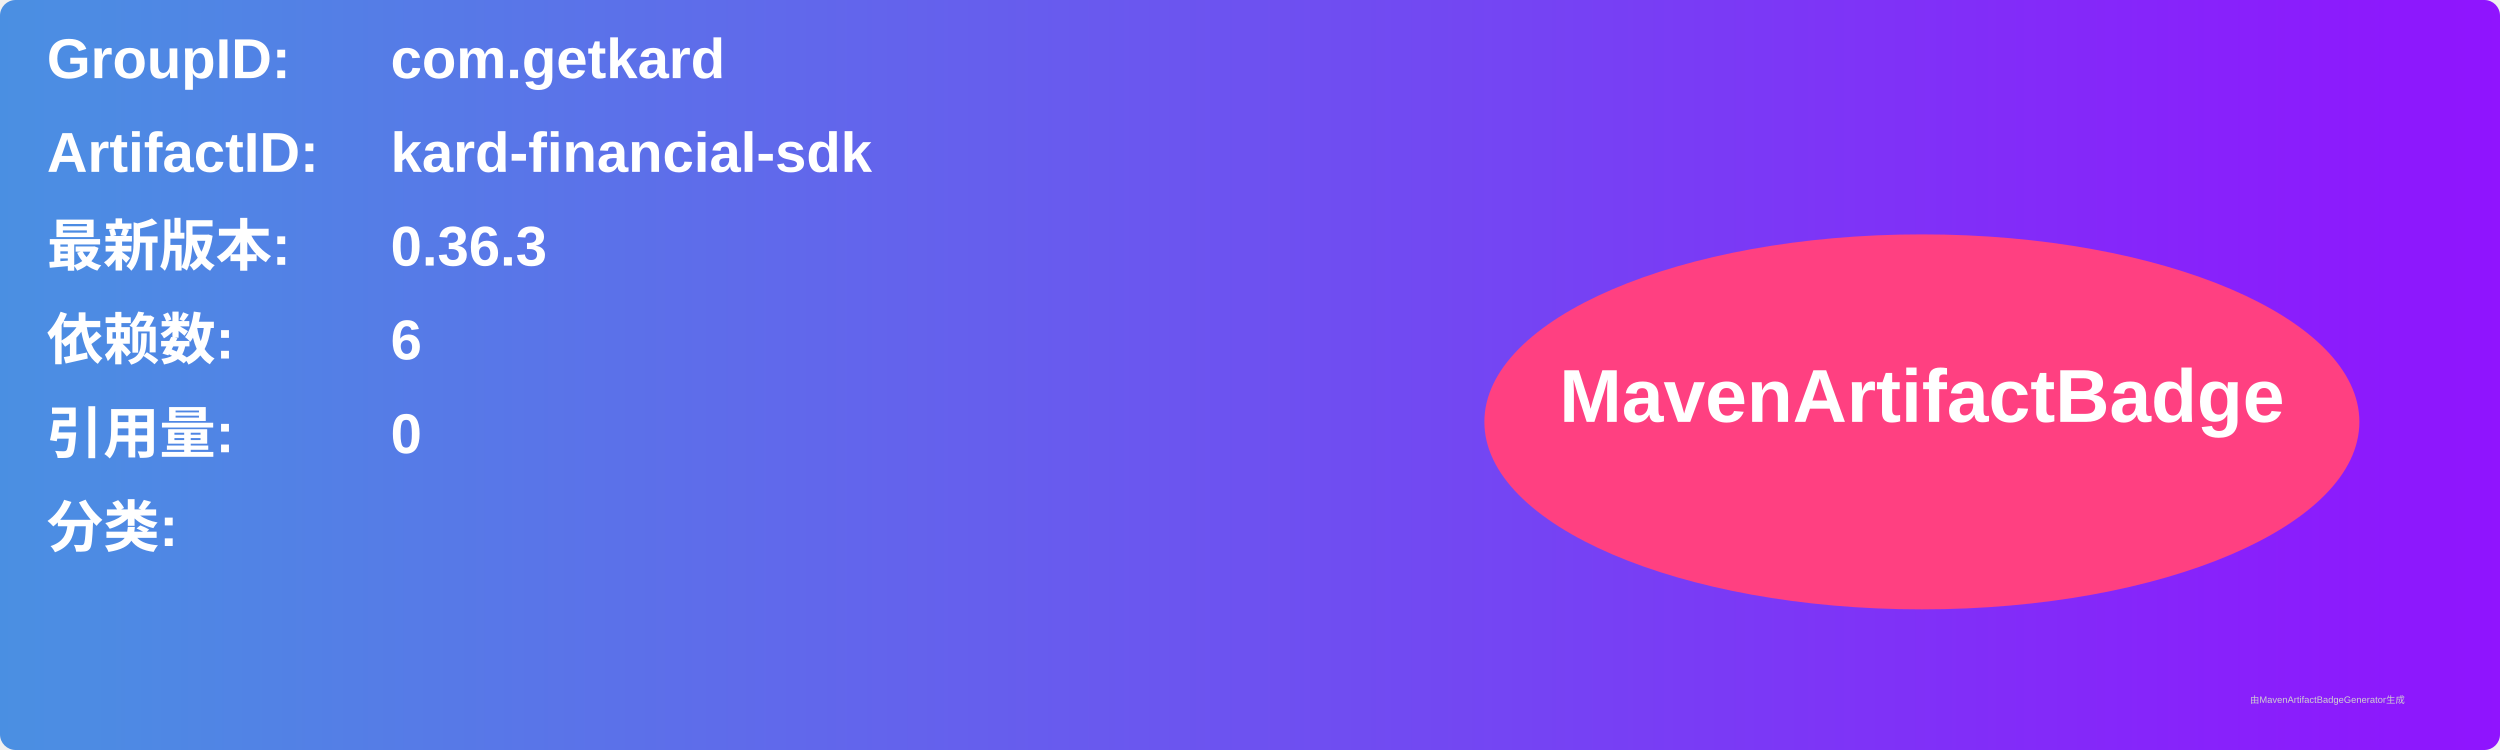
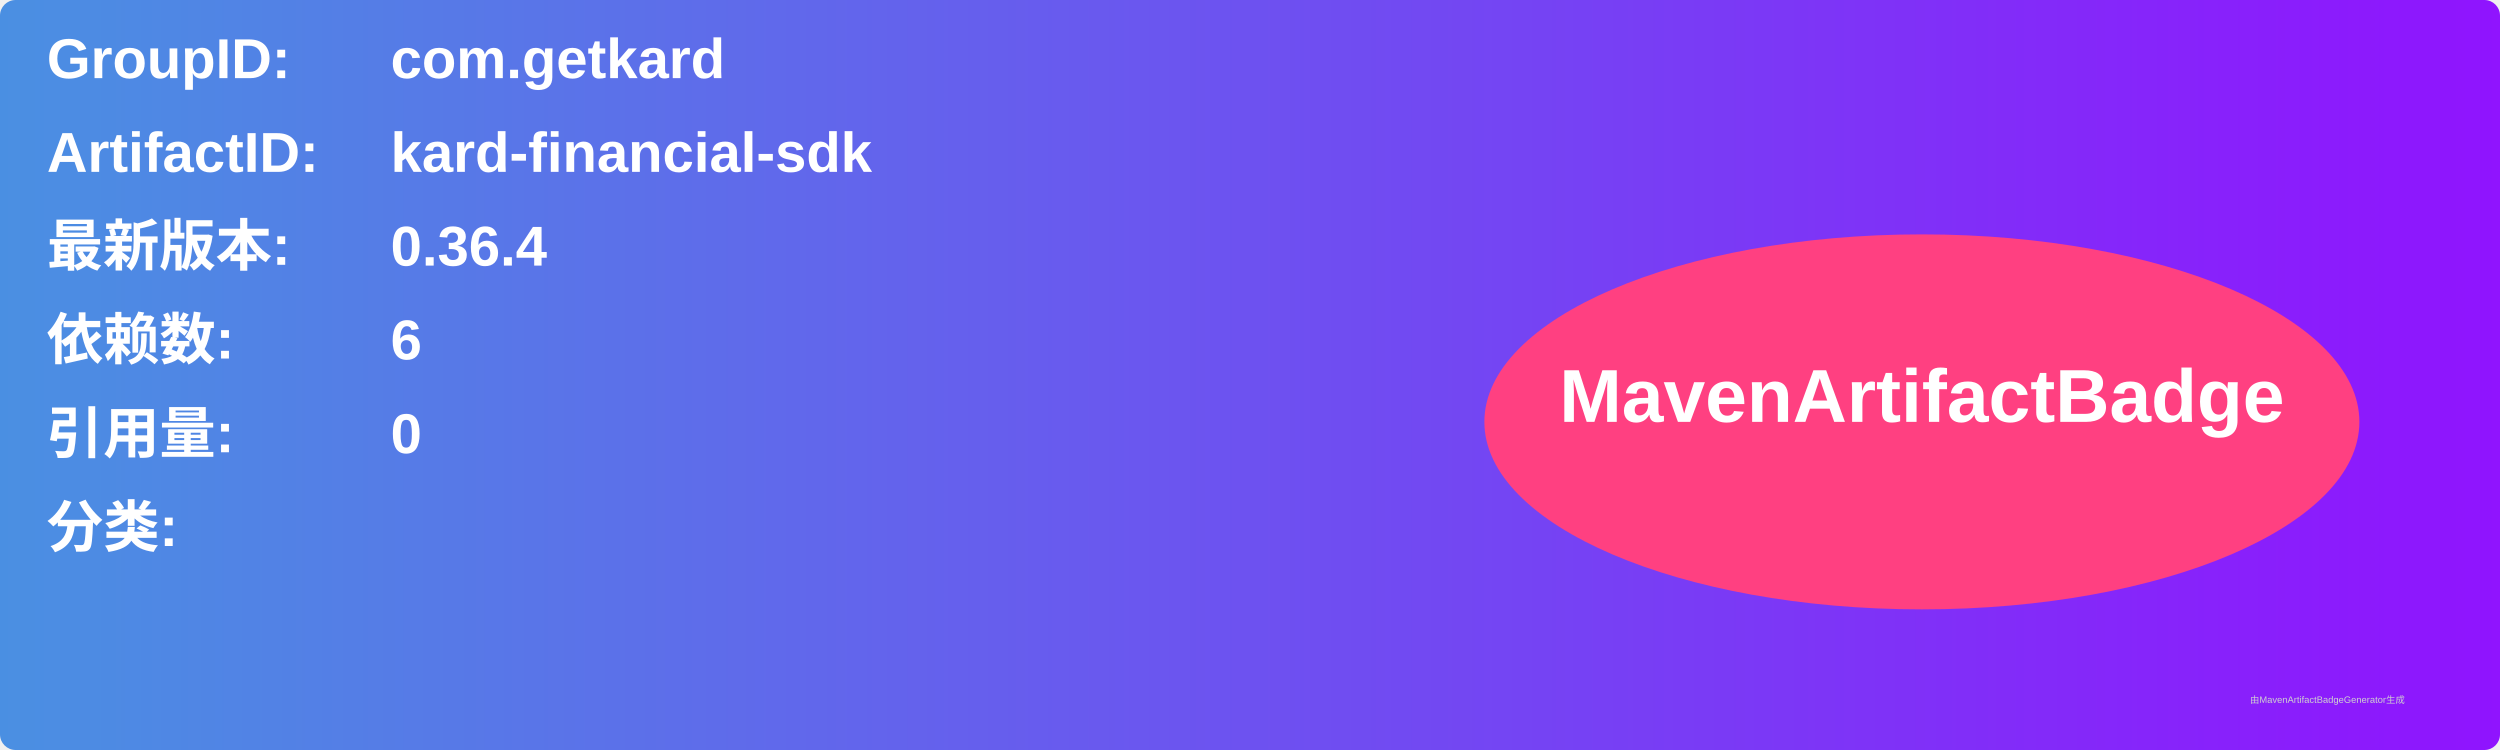
<svg xmlns="http://www.w3.org/2000/svg" width="800" height="240" viewBox="0 0 800 240">
  <linearGradient id="grad" x1="0%" y1="0%" x2="100%" y2="0%">
    <stop offset="0%" stop-color="#4a90e2" />
    <stop offset="100%" stop-color="#9013fe" />
  </linearGradient>
  <rect width="100%" height="100%" rx="5" ry="5" fill="url(#grad)" />
  <g transform="translate(15, 15)">
    <text x="0" y="10" font-family="Arial" font-size="18" fill="white" font-weight="bold" width="260">GroupID:</text>
    <text x="110" y="10" font-family="Arial" font-size="18" fill="white" font-weight="bold" width="460">com.getkard</text>
    <text x="0" y="40" font-family="Arial" font-size="18" fill="white" font-weight="bold" width="260">ArtifactID:</text>
    <text x="110" y="40" font-family="Arial" font-size="18" fill="white" font-weight="bold" width="460">kard-financial-sdk</text>
    <text x="0" y="70" font-family="Arial" font-size="18" fill="white" font-weight="bold">最新版本:</text>
    <text x="110" y="70" font-family="Arial" font-size="18" fill="white" font-weight="bold">
-       <tspan font-weight="bold">0.36.3</tspan>
+       <tspan font-weight="bold">0.36.4</tspan>
    </text>
    <text x="0" y="100" font-family="Arial" font-size="18" fill="white" font-weight="bold">依赖数: </text>
    <text x="110" y="100" font-family="Arial" font-size="18" fill="white">
      <tspan font-weight="bold">6</tspan>
    </text>
    <text x="0" y="130" font-family="Arial" font-size="18" fill="white" font-weight="bold">引用量: </text>
    <text x="110" y="130" font-family="Arial" font-size="18" fill="white">
      <tspan font-weight="bold">0</tspan>
    </text>
    <text x="0" y="160" font-family="Arial" font-size="18" fill="white" font-weight="bold">分类:</text>
    <text x="10" y="190" font-family="Arial" font-size="10" fill="white">
      <tspan font-weight="bold" />
    </text>
    <ellipse cx="600" cy="120" rx="140" ry="60" fill="#ff4081" />
    <text x="600" y="120" text-anchor="middle" font-family="Arial" font-size="24" fill="white" font-weight="bold">MavenArtifactBadge</text>
  </g>
  <text x="720" y="225" font-family="Arial" font-size="3" fill="#d0d0d0">由MavenArtifactBadgeGenerator生成</text>
</svg>
